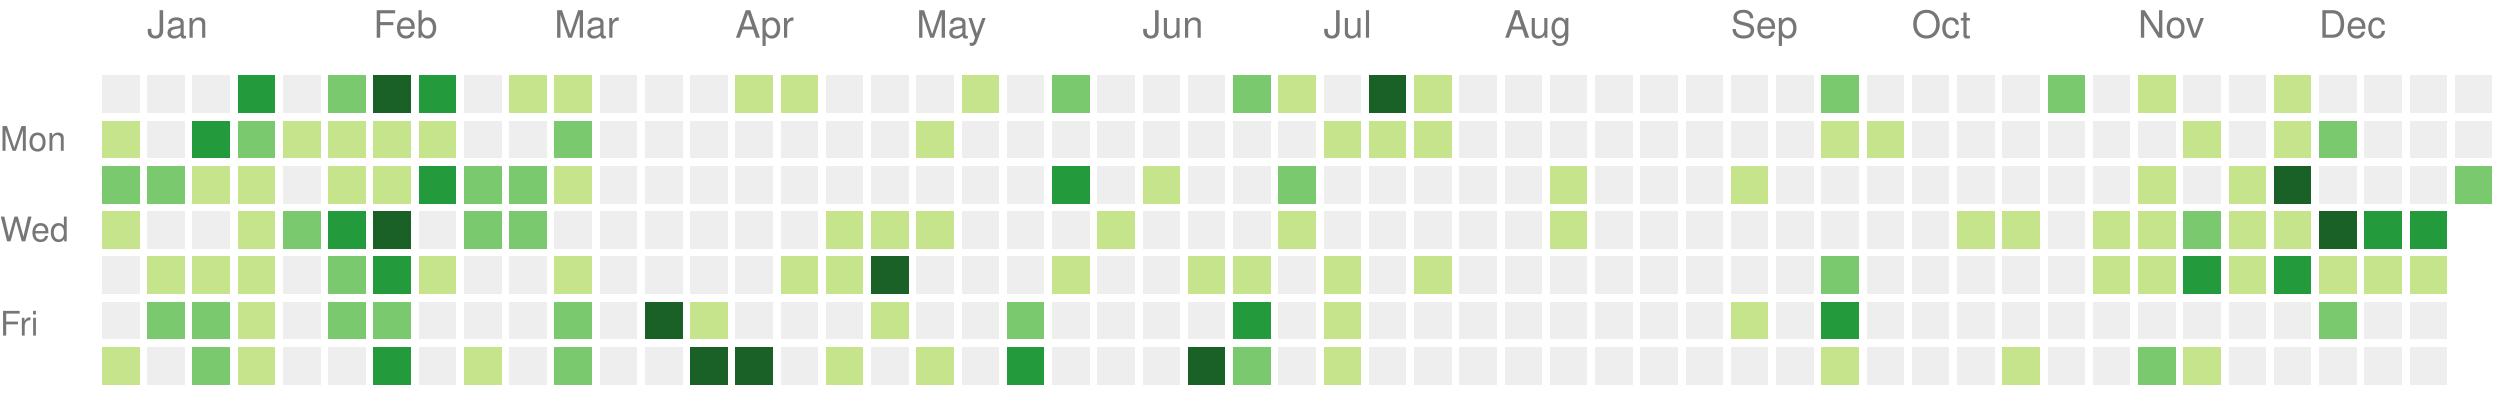
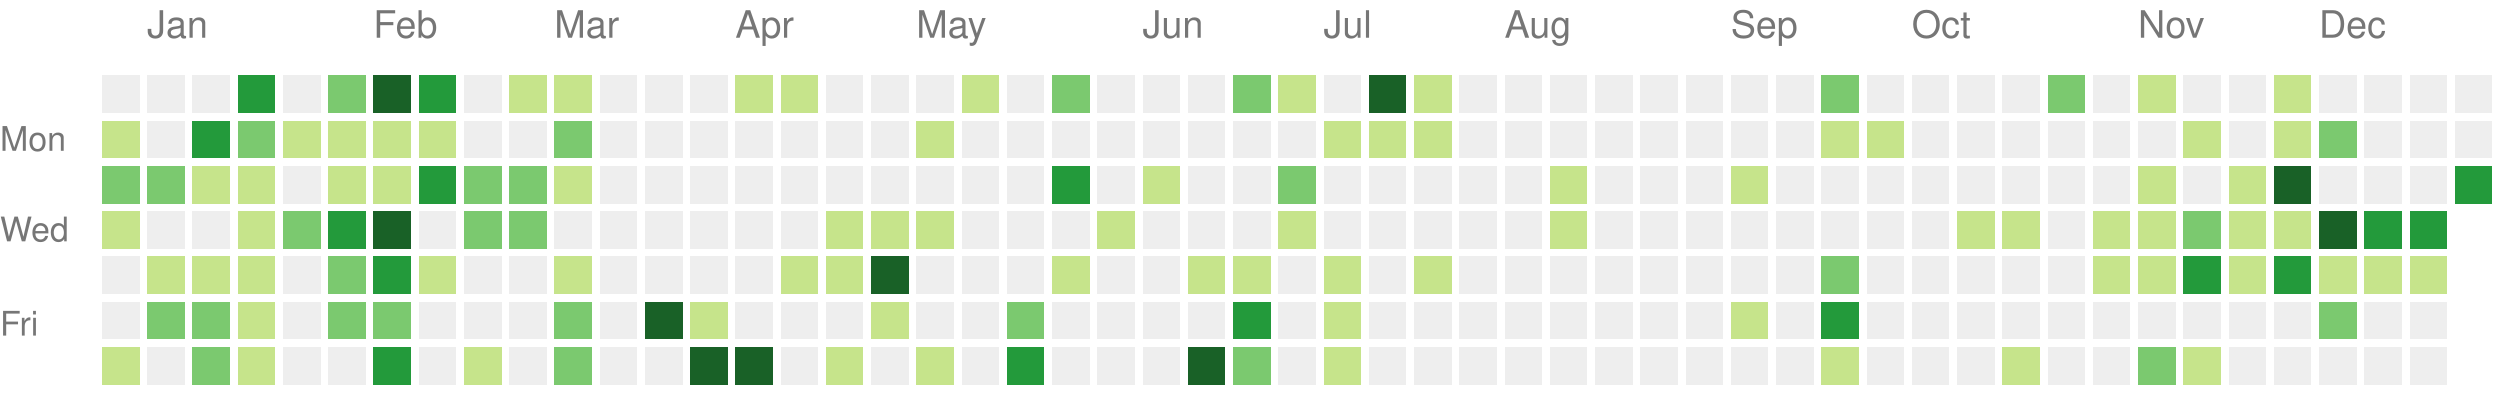
<svg xmlns="http://www.w3.org/2000/svg" version="1.1" width="663" height="104">
  <rect style="fill:#eeeeee;shape-rendering:crispedges;" data-score="0" data-date="2020-12-27" x="27" y="20" width="10" height="10" />
  <rect style="fill:#eeeeee;shape-rendering:crispedges;" data-score="0" data-date="2021-01-03" x="39" y="20" width="10" height="10" />
  <rect style="fill:#eeeeee;shape-rendering:crispedges;" data-score="0" data-date="2021-01-10" x="51" y="20" width="10" height="10" />
  <rect style="fill:#239a3b;shape-rendering:crispedges;" data-score="18" data-date="2021-01-17" x="63" y="20" width="10" height="10" />
  <rect style="fill:#eeeeee;shape-rendering:crispedges;" data-score="0" data-date="2021-01-24" x="75" y="20" width="10" height="10" />
  <rect style="fill:#7bc96f;shape-rendering:crispedges;" data-score="14" data-date="2021-01-31" x="87" y="20" width="10" height="10" />
  <rect style="fill:#196127;shape-rendering:crispedges;" data-score="34" data-date="2021-02-07" x="99" y="20" width="10" height="10" />
  <rect style="fill:#239a3b;shape-rendering:crispedges;" data-score="21" data-date="2021-02-14" x="111" y="20" width="10" height="10" />
  <rect style="fill:#eeeeee;shape-rendering:crispedges;" data-score="0" data-date="2021-02-21" x="123" y="20" width="10" height="10" />
  <rect style="fill:#c6e48b;shape-rendering:crispedges;" data-score="2" data-date="2021-02-28" x="135" y="20" width="10" height="10" />
  <rect style="fill:#c6e48b;shape-rendering:crispedges;" data-score="7" data-date="2021-03-07" x="147" y="20" width="10" height="10" />
  <rect style="fill:#eeeeee;shape-rendering:crispedges;" data-score="0" data-date="2021-03-14" x="159" y="20" width="10" height="10" />
  <rect style="fill:#eeeeee;shape-rendering:crispedges;" data-score="0" data-date="2021-03-21" x="171" y="20" width="10" height="10" />
  <rect style="fill:#eeeeee;shape-rendering:crispedges;" data-score="0" data-date="2021-03-28" x="183" y="20" width="10" height="10" />
  <rect style="fill:#c6e48b;shape-rendering:crispedges;" data-score="4" data-date="2021-04-04" x="195" y="20" width="10" height="10" />
  <rect style="fill:#c6e48b;shape-rendering:crispedges;" data-score="4" data-date="2021-04-11" x="207" y="20" width="10" height="10" />
  <rect style="fill:#eeeeee;shape-rendering:crispedges;" data-score="0" data-date="2021-04-18" x="219" y="20" width="10" height="10" />
  <rect style="fill:#eeeeee;shape-rendering:crispedges;" data-score="0" data-date="2021-04-25" x="231" y="20" width="10" height="10" />
  <rect style="fill:#eeeeee;shape-rendering:crispedges;" data-score="0" data-date="2021-05-02" x="243" y="20" width="10" height="10" />
  <rect style="fill:#c6e48b;shape-rendering:crispedges;" data-score="2" data-date="2021-05-09" x="255" y="20" width="10" height="10" />
  <rect style="fill:#eeeeee;shape-rendering:crispedges;" data-score="0" data-date="2021-05-16" x="267" y="20" width="10" height="10" />
  <rect style="fill:#7bc96f;shape-rendering:crispedges;" data-score="9" data-date="2021-05-23" x="279" y="20" width="10" height="10" />
  <rect style="fill:#eeeeee;shape-rendering:crispedges;" data-score="0" data-date="2021-05-30" x="291" y="20" width="10" height="10" />
  <rect style="fill:#eeeeee;shape-rendering:crispedges;" data-score="0" data-date="2021-06-06" x="303" y="20" width="10" height="10" />
  <rect style="fill:#eeeeee;shape-rendering:crispedges;" data-score="0" data-date="2021-06-13" x="315" y="20" width="10" height="10" />
  <rect style="fill:#7bc96f;shape-rendering:crispedges;" data-score="13" data-date="2021-06-20" x="327" y="20" width="10" height="10" />
  <rect style="fill:#c6e48b;shape-rendering:crispedges;" data-score="7" data-date="2021-06-27" x="339" y="20" width="10" height="10" />
  <rect style="fill:#eeeeee;shape-rendering:crispedges;" data-score="0" data-date="2021-07-04" x="351" y="20" width="10" height="10" />
  <rect style="fill:#196127;shape-rendering:crispedges;" data-score="30" data-date="2021-07-11" x="363" y="20" width="10" height="10" />
  <rect style="fill:#c6e48b;shape-rendering:crispedges;" data-score="6" data-date="2021-07-18" x="375" y="20" width="10" height="10" />
  <rect style="fill:#eeeeee;shape-rendering:crispedges;" data-score="0" data-date="2021-07-25" x="387" y="20" width="10" height="10" />
  <rect style="fill:#eeeeee;shape-rendering:crispedges;" data-score="0" data-date="2021-08-01" x="399" y="20" width="10" height="10" />
  <rect style="fill:#eeeeee;shape-rendering:crispedges;" data-score="0" data-date="2021-08-08" x="411" y="20" width="10" height="10" />
  <rect style="fill:#eeeeee;shape-rendering:crispedges;" data-score="0" data-date="2021-08-15" x="423" y="20" width="10" height="10" />
  <rect style="fill:#eeeeee;shape-rendering:crispedges;" data-score="0" data-date="2021-08-22" x="435" y="20" width="10" height="10" />
  <rect style="fill:#eeeeee;shape-rendering:crispedges;" data-score="0" data-date="2021-08-29" x="447" y="20" width="10" height="10" />
  <rect style="fill:#eeeeee;shape-rendering:crispedges;" data-score="0" data-date="2021-09-05" x="459" y="20" width="10" height="10" />
  <rect style="fill:#eeeeee;shape-rendering:crispedges;" data-score="0" data-date="2021-09-12" x="471" y="20" width="10" height="10" />
  <rect style="fill:#7bc96f;shape-rendering:crispedges;" data-score="10" data-date="2021-09-19" x="483" y="20" width="10" height="10" />
  <rect style="fill:#eeeeee;shape-rendering:crispedges;" data-score="0" data-date="2021-09-26" x="495" y="20" width="10" height="10" />
  <rect style="fill:#eeeeee;shape-rendering:crispedges;" data-score="0" data-date="2021-10-03" x="507" y="20" width="10" height="10" />
  <rect style="fill:#eeeeee;shape-rendering:crispedges;" data-score="0" data-date="2021-10-10" x="519" y="20" width="10" height="10" />
  <rect style="fill:#eeeeee;shape-rendering:crispedges;" data-score="0" data-date="2021-10-17" x="531" y="20" width="10" height="10" />
  <rect style="fill:#7bc96f;shape-rendering:crispedges;" data-score="17" data-date="2021-10-24" x="543" y="20" width="10" height="10" />
  <rect style="fill:#eeeeee;shape-rendering:crispedges;" data-score="0" data-date="2021-10-31" x="555" y="20" width="10" height="10" />
  <rect style="fill:#c6e48b;shape-rendering:crispedges;" data-score="3" data-date="2021-11-07" x="567" y="20" width="10" height="10" />
  <rect style="fill:#eeeeee;shape-rendering:crispedges;" data-score="0" data-date="2021-11-14" x="579" y="20" width="10" height="10" />
  <rect style="fill:#eeeeee;shape-rendering:crispedges;" data-score="0" data-date="2021-11-21" x="591" y="20" width="10" height="10" />
  <rect style="fill:#c6e48b;shape-rendering:crispedges;" data-score="1" data-date="2021-11-28" x="603" y="20" width="10" height="10" />
  <rect style="fill:#eeeeee;shape-rendering:crispedges;" data-score="0" data-date="2021-12-05" x="615" y="20" width="10" height="10" />
  <rect style="fill:#eeeeee;shape-rendering:crispedges;" data-score="0" data-date="2021-12-12" x="627" y="20" width="10" height="10" />
  <rect style="fill:#eeeeee;shape-rendering:crispedges;" data-score="0" data-date="2021-12-19" x="639" y="20" width="10" height="10" />
  <rect style="fill:#eeeeee;shape-rendering:crispedges;" data-score="0" data-date="2021-12-26" x="651" y="20" width="10" height="10" />
  <rect style="fill:#c6e48b;shape-rendering:crispedges;" data-score="1" data-date="2020-12-28" x="27" y="32" width="10" height="10" />
  <rect style="fill:#eeeeee;shape-rendering:crispedges;" data-score="0" data-date="2021-01-04" x="39" y="32" width="10" height="10" />
  <rect style="fill:#239a3b;shape-rendering:crispedges;" data-score="18" data-date="2021-01-11" x="51" y="32" width="10" height="10" />
  <rect style="fill:#7bc96f;shape-rendering:crispedges;" data-score="9" data-date="2021-01-18" x="63" y="32" width="10" height="10" />
  <rect style="fill:#c6e48b;shape-rendering:crispedges;" data-score="8" data-date="2021-01-25" x="75" y="32" width="10" height="10" />
  <rect style="fill:#c6e48b;shape-rendering:crispedges;" data-score="8" data-date="2021-02-01" x="87" y="32" width="10" height="10" />
  <rect style="fill:#c6e48b;shape-rendering:crispedges;" data-score="5" data-date="2021-02-08" x="99" y="32" width="10" height="10" />
  <rect style="fill:#c6e48b;shape-rendering:crispedges;" data-score="3" data-date="2021-02-15" x="111" y="32" width="10" height="10" />
  <rect style="fill:#eeeeee;shape-rendering:crispedges;" data-score="0" data-date="2021-02-22" x="123" y="32" width="10" height="10" />
  <rect style="fill:#eeeeee;shape-rendering:crispedges;" data-score="0" data-date="2021-03-01" x="135" y="32" width="10" height="10" />
  <rect style="fill:#7bc96f;shape-rendering:crispedges;" data-score="16" data-date="2021-03-08" x="147" y="32" width="10" height="10" />
  <rect style="fill:#eeeeee;shape-rendering:crispedges;" data-score="0" data-date="2021-03-15" x="159" y="32" width="10" height="10" />
  <rect style="fill:#eeeeee;shape-rendering:crispedges;" data-score="0" data-date="2021-03-22" x="171" y="32" width="10" height="10" />
  <rect style="fill:#eeeeee;shape-rendering:crispedges;" data-score="0" data-date="2021-03-29" x="183" y="32" width="10" height="10" />
  <rect style="fill:#eeeeee;shape-rendering:crispedges;" data-score="0" data-date="2021-04-05" x="195" y="32" width="10" height="10" />
  <rect style="fill:#eeeeee;shape-rendering:crispedges;" data-score="0" data-date="2021-04-12" x="207" y="32" width="10" height="10" />
  <rect style="fill:#eeeeee;shape-rendering:crispedges;" data-score="0" data-date="2021-04-19" x="219" y="32" width="10" height="10" />
  <rect style="fill:#eeeeee;shape-rendering:crispedges;" data-score="0" data-date="2021-04-26" x="231" y="32" width="10" height="10" />
  <rect style="fill:#c6e48b;shape-rendering:crispedges;" data-score="1" data-date="2021-05-03" x="243" y="32" width="10" height="10" />
  <rect style="fill:#eeeeee;shape-rendering:crispedges;" data-score="0" data-date="2021-05-10" x="255" y="32" width="10" height="10" />
  <rect style="fill:#eeeeee;shape-rendering:crispedges;" data-score="0" data-date="2021-05-17" x="267" y="32" width="10" height="10" />
  <rect style="fill:#eeeeee;shape-rendering:crispedges;" data-score="0" data-date="2021-05-24" x="279" y="32" width="10" height="10" />
  <rect style="fill:#eeeeee;shape-rendering:crispedges;" data-score="0" data-date="2021-05-31" x="291" y="32" width="10" height="10" />
  <rect style="fill:#eeeeee;shape-rendering:crispedges;" data-score="0" data-date="2021-06-07" x="303" y="32" width="10" height="10" />
  <rect style="fill:#eeeeee;shape-rendering:crispedges;" data-score="0" data-date="2021-06-14" x="315" y="32" width="10" height="10" />
  <rect style="fill:#eeeeee;shape-rendering:crispedges;" data-score="0" data-date="2021-06-21" x="327" y="32" width="10" height="10" />
  <rect style="fill:#eeeeee;shape-rendering:crispedges;" data-score="0" data-date="2021-06-28" x="339" y="32" width="10" height="10" />
  <rect style="fill:#c6e48b;shape-rendering:crispedges;" data-score="2" data-date="2021-07-05" x="351" y="32" width="10" height="10" />
  <rect style="fill:#c6e48b;shape-rendering:crispedges;" data-score="3" data-date="2021-07-12" x="363" y="32" width="10" height="10" />
  <rect style="fill:#c6e48b;shape-rendering:crispedges;" data-score="8" data-date="2021-07-19" x="375" y="32" width="10" height="10" />
  <rect style="fill:#eeeeee;shape-rendering:crispedges;" data-score="0" data-date="2021-07-26" x="387" y="32" width="10" height="10" />
  <rect style="fill:#eeeeee;shape-rendering:crispedges;" data-score="0" data-date="2021-08-02" x="399" y="32" width="10" height="10" />
  <rect style="fill:#eeeeee;shape-rendering:crispedges;" data-score="0" data-date="2021-08-09" x="411" y="32" width="10" height="10" />
  <rect style="fill:#eeeeee;shape-rendering:crispedges;" data-score="0" data-date="2021-08-16" x="423" y="32" width="10" height="10" />
  <rect style="fill:#eeeeee;shape-rendering:crispedges;" data-score="0" data-date="2021-08-23" x="435" y="32" width="10" height="10" />
  <rect style="fill:#eeeeee;shape-rendering:crispedges;" data-score="0" data-date="2021-08-30" x="447" y="32" width="10" height="10" />
  <rect style="fill:#eeeeee;shape-rendering:crispedges;" data-score="0" data-date="2021-09-06" x="459" y="32" width="10" height="10" />
  <rect style="fill:#eeeeee;shape-rendering:crispedges;" data-score="0" data-date="2021-09-13" x="471" y="32" width="10" height="10" />
  <rect style="fill:#c6e48b;shape-rendering:crispedges;" data-score="1" data-date="2021-09-20" x="483" y="32" width="10" height="10" />
  <rect style="fill:#c6e48b;shape-rendering:crispedges;" data-score="1" data-date="2021-09-27" x="495" y="32" width="10" height="10" />
  <rect style="fill:#eeeeee;shape-rendering:crispedges;" data-score="0" data-date="2021-10-04" x="507" y="32" width="10" height="10" />
  <rect style="fill:#eeeeee;shape-rendering:crispedges;" data-score="0" data-date="2021-10-11" x="519" y="32" width="10" height="10" />
  <rect style="fill:#eeeeee;shape-rendering:crispedges;" data-score="0" data-date="2021-10-18" x="531" y="32" width="10" height="10" />
  <rect style="fill:#eeeeee;shape-rendering:crispedges;" data-score="0" data-date="2021-10-25" x="543" y="32" width="10" height="10" />
  <rect style="fill:#eeeeee;shape-rendering:crispedges;" data-score="0" data-date="2021-11-01" x="555" y="32" width="10" height="10" />
  <rect style="fill:#eeeeee;shape-rendering:crispedges;" data-score="0" data-date="2021-11-08" x="567" y="32" width="10" height="10" />
  <rect style="fill:#c6e48b;shape-rendering:crispedges;" data-score="1" data-date="2021-11-15" x="579" y="32" width="10" height="10" />
  <rect style="fill:#eeeeee;shape-rendering:crispedges;" data-score="0" data-date="2021-11-22" x="591" y="32" width="10" height="10" />
  <rect style="fill:#c6e48b;shape-rendering:crispedges;" data-score="2" data-date="2021-11-29" x="603" y="32" width="10" height="10" />
  <rect style="fill:#7bc96f;shape-rendering:crispedges;" data-score="11" data-date="2021-12-06" x="615" y="32" width="10" height="10" />
  <rect style="fill:#eeeeee;shape-rendering:crispedges;" data-score="0" data-date="2021-12-13" x="627" y="32" width="10" height="10" />
  <rect style="fill:#eeeeee;shape-rendering:crispedges;" data-score="0" data-date="2021-12-20" x="639" y="32" width="10" height="10" />
  <rect style="fill:#eeeeee;shape-rendering:crispedges;" data-score="0" data-date="2021-12-27" x="651" y="32" width="10" height="10" />
  <rect style="fill:#7bc96f;shape-rendering:crispedges;" data-score="9" data-date="2020-12-29" x="27" y="44" width="10" height="10" />
  <rect style="fill:#7bc96f;shape-rendering:crispedges;" data-score="14" data-date="2021-01-05" x="39" y="44" width="10" height="10" />
  <rect style="fill:#c6e48b;shape-rendering:crispedges;" data-score="1" data-date="2021-01-12" x="51" y="44" width="10" height="10" />
  <rect style="fill:#c6e48b;shape-rendering:crispedges;" data-score="2" data-date="2021-01-19" x="63" y="44" width="10" height="10" />
  <rect style="fill:#eeeeee;shape-rendering:crispedges;" data-score="0" data-date="2021-01-26" x="75" y="44" width="10" height="10" />
  <rect style="fill:#c6e48b;shape-rendering:crispedges;" data-score="6" data-date="2021-02-02" x="87" y="44" width="10" height="10" />
  <rect style="fill:#c6e48b;shape-rendering:crispedges;" data-score="5" data-date="2021-02-09" x="99" y="44" width="10" height="10" />
  <rect style="fill:#239a3b;shape-rendering:crispedges;" data-score="24" data-date="2021-02-16" x="111" y="44" width="10" height="10" />
  <rect style="fill:#7bc96f;shape-rendering:crispedges;" data-score="13" data-date="2021-02-23" x="123" y="44" width="10" height="10" />
  <rect style="fill:#7bc96f;shape-rendering:crispedges;" data-score="10" data-date="2021-03-02" x="135" y="44" width="10" height="10" />
  <rect style="fill:#c6e48b;shape-rendering:crispedges;" data-score="5" data-date="2021-03-09" x="147" y="44" width="10" height="10" />
  <rect style="fill:#eeeeee;shape-rendering:crispedges;" data-score="0" data-date="2021-03-16" x="159" y="44" width="10" height="10" />
  <rect style="fill:#eeeeee;shape-rendering:crispedges;" data-score="0" data-date="2021-03-23" x="171" y="44" width="10" height="10" />
  <rect style="fill:#eeeeee;shape-rendering:crispedges;" data-score="0" data-date="2021-03-30" x="183" y="44" width="10" height="10" />
  <rect style="fill:#eeeeee;shape-rendering:crispedges;" data-score="0" data-date="2021-04-06" x="195" y="44" width="10" height="10" />
  <rect style="fill:#eeeeee;shape-rendering:crispedges;" data-score="0" data-date="2021-04-13" x="207" y="44" width="10" height="10" />
  <rect style="fill:#eeeeee;shape-rendering:crispedges;" data-score="0" data-date="2021-04-20" x="219" y="44" width="10" height="10" />
  <rect style="fill:#eeeeee;shape-rendering:crispedges;" data-score="0" data-date="2021-04-27" x="231" y="44" width="10" height="10" />
  <rect style="fill:#eeeeee;shape-rendering:crispedges;" data-score="0" data-date="2021-05-04" x="243" y="44" width="10" height="10" />
  <rect style="fill:#eeeeee;shape-rendering:crispedges;" data-score="0" data-date="2021-05-11" x="255" y="44" width="10" height="10" />
  <rect style="fill:#eeeeee;shape-rendering:crispedges;" data-score="0" data-date="2021-05-18" x="267" y="44" width="10" height="10" />
  <rect style="fill:#239a3b;shape-rendering:crispedges;" data-score="24" data-date="2021-05-25" x="279" y="44" width="10" height="10" />
  <rect style="fill:#eeeeee;shape-rendering:crispedges;" data-score="0" data-date="2021-06-01" x="291" y="44" width="10" height="10" />
  <rect style="fill:#c6e48b;shape-rendering:crispedges;" data-score="3" data-date="2021-06-08" x="303" y="44" width="10" height="10" />
  <rect style="fill:#eeeeee;shape-rendering:crispedges;" data-score="0" data-date="2021-06-15" x="315" y="44" width="10" height="10" />
  <rect style="fill:#eeeeee;shape-rendering:crispedges;" data-score="0" data-date="2021-06-22" x="327" y="44" width="10" height="10" />
  <rect style="fill:#7bc96f;shape-rendering:crispedges;" data-score="17" data-date="2021-06-29" x="339" y="44" width="10" height="10" />
  <rect style="fill:#eeeeee;shape-rendering:crispedges;" data-score="0" data-date="2021-07-06" x="351" y="44" width="10" height="10" />
  <rect style="fill:#eeeeee;shape-rendering:crispedges;" data-score="0" data-date="2021-07-13" x="363" y="44" width="10" height="10" />
  <rect style="fill:#eeeeee;shape-rendering:crispedges;" data-score="0" data-date="2021-07-20" x="375" y="44" width="10" height="10" />
  <rect style="fill:#eeeeee;shape-rendering:crispedges;" data-score="0" data-date="2021-07-27" x="387" y="44" width="10" height="10" />
  <rect style="fill:#eeeeee;shape-rendering:crispedges;" data-score="0" data-date="2021-08-03" x="399" y="44" width="10" height="10" />
  <rect style="fill:#c6e48b;shape-rendering:crispedges;" data-score="1" data-date="2021-08-10" x="411" y="44" width="10" height="10" />
  <rect style="fill:#eeeeee;shape-rendering:crispedges;" data-score="0" data-date="2021-08-17" x="423" y="44" width="10" height="10" />
  <rect style="fill:#eeeeee;shape-rendering:crispedges;" data-score="0" data-date="2021-08-24" x="435" y="44" width="10" height="10" />
  <rect style="fill:#eeeeee;shape-rendering:crispedges;" data-score="0" data-date="2021-08-31" x="447" y="44" width="10" height="10" />
  <rect style="fill:#c6e48b;shape-rendering:crispedges;" data-score="1" data-date="2021-09-07" x="459" y="44" width="10" height="10" />
  <rect style="fill:#eeeeee;shape-rendering:crispedges;" data-score="0" data-date="2021-09-14" x="471" y="44" width="10" height="10" />
  <rect style="fill:#eeeeee;shape-rendering:crispedges;" data-score="0" data-date="2021-09-21" x="483" y="44" width="10" height="10" />
  <rect style="fill:#eeeeee;shape-rendering:crispedges;" data-score="0" data-date="2021-09-28" x="495" y="44" width="10" height="10" />
  <rect style="fill:#eeeeee;shape-rendering:crispedges;" data-score="0" data-date="2021-10-05" x="507" y="44" width="10" height="10" />
  <rect style="fill:#eeeeee;shape-rendering:crispedges;" data-score="0" data-date="2021-10-12" x="519" y="44" width="10" height="10" />
  <rect style="fill:#eeeeee;shape-rendering:crispedges;" data-score="0" data-date="2021-10-19" x="531" y="44" width="10" height="10" />
  <rect style="fill:#eeeeee;shape-rendering:crispedges;" data-score="0" data-date="2021-10-26" x="543" y="44" width="10" height="10" />
  <rect style="fill:#eeeeee;shape-rendering:crispedges;" data-score="0" data-date="2021-11-02" x="555" y="44" width="10" height="10" />
  <rect style="fill:#c6e48b;shape-rendering:crispedges;" data-score="4" data-date="2021-11-09" x="567" y="44" width="10" height="10" />
  <rect style="fill:#eeeeee;shape-rendering:crispedges;" data-score="0" data-date="2021-11-16" x="579" y="44" width="10" height="10" />
  <rect style="fill:#c6e48b;shape-rendering:crispedges;" data-score="4" data-date="2021-11-23" x="591" y="44" width="10" height="10" />
  <rect style="fill:#196127;shape-rendering:crispedges;" data-score="34" data-date="2021-11-30" x="603" y="44" width="10" height="10" />
  <rect style="fill:#eeeeee;shape-rendering:crispedges;" data-score="0" data-date="2021-12-07" x="615" y="44" width="10" height="10" />
  <rect style="fill:#eeeeee;shape-rendering:crispedges;" data-score="0" data-date="2021-12-14" x="627" y="44" width="10" height="10" />
  <rect style="fill:#eeeeee;shape-rendering:crispedges;" data-score="0" data-date="2021-12-21" x="639" y="44" width="10" height="10" />
-   <rect style="fill:#7bc96f;shape-rendering:crispedges;" data-score="13" data-date="2021-12-28" x="651" y="44" width="10" height="10" />
+   <rect style="fill:#239a3b;shape-rendering:crispedges;" data-score="19" data-date="2021-12-28" x="651" y="44" width="10" height="10" />
  <rect style="fill:#c6e48b;shape-rendering:crispedges;" data-score="3" data-date="2020-12-30" x="27" y="56" width="10" height="10" />
  <rect style="fill:#eeeeee;shape-rendering:crispedges;" data-score="0" data-date="2021-01-06" x="39" y="56" width="10" height="10" />
  <rect style="fill:#eeeeee;shape-rendering:crispedges;" data-score="0" data-date="2021-01-13" x="51" y="56" width="10" height="10" />
  <rect style="fill:#c6e48b;shape-rendering:crispedges;" data-score="8" data-date="2021-01-20" x="63" y="56" width="10" height="10" />
  <rect style="fill:#7bc96f;shape-rendering:crispedges;" data-score="9" data-date="2021-01-27" x="75" y="56" width="10" height="10" />
  <rect style="fill:#239a3b;shape-rendering:crispedges;" data-score="21" data-date="2021-02-03" x="87" y="56" width="10" height="10" />
  <rect style="fill:#196127;shape-rendering:crispedges;" data-score="32" data-date="2021-02-10" x="99" y="56" width="10" height="10" />
  <rect style="fill:#eeeeee;shape-rendering:crispedges;" data-score="0" data-date="2021-02-17" x="111" y="56" width="10" height="10" />
  <rect style="fill:#7bc96f;shape-rendering:crispedges;" data-score="11" data-date="2021-02-24" x="123" y="56" width="10" height="10" />
  <rect style="fill:#7bc96f;shape-rendering:crispedges;" data-score="11" data-date="2021-03-03" x="135" y="56" width="10" height="10" />
  <rect style="fill:#eeeeee;shape-rendering:crispedges;" data-score="0" data-date="2021-03-10" x="147" y="56" width="10" height="10" />
  <rect style="fill:#eeeeee;shape-rendering:crispedges;" data-score="0" data-date="2021-03-17" x="159" y="56" width="10" height="10" />
  <rect style="fill:#eeeeee;shape-rendering:crispedges;" data-score="0" data-date="2021-03-24" x="171" y="56" width="10" height="10" />
  <rect style="fill:#eeeeee;shape-rendering:crispedges;" data-score="0" data-date="2021-03-31" x="183" y="56" width="10" height="10" />
  <rect style="fill:#eeeeee;shape-rendering:crispedges;" data-score="0" data-date="2021-04-07" x="195" y="56" width="10" height="10" />
  <rect style="fill:#eeeeee;shape-rendering:crispedges;" data-score="0" data-date="2021-04-14" x="207" y="56" width="10" height="10" />
  <rect style="fill:#c6e48b;shape-rendering:crispedges;" data-score="1" data-date="2021-04-21" x="219" y="56" width="10" height="10" />
  <rect style="fill:#c6e48b;shape-rendering:crispedges;" data-score="1" data-date="2021-04-28" x="231" y="56" width="10" height="10" />
  <rect style="fill:#c6e48b;shape-rendering:crispedges;" data-score="1" data-date="2021-05-05" x="243" y="56" width="10" height="10" />
  <rect style="fill:#eeeeee;shape-rendering:crispedges;" data-score="0" data-date="2021-05-12" x="255" y="56" width="10" height="10" />
  <rect style="fill:#eeeeee;shape-rendering:crispedges;" data-score="0" data-date="2021-05-19" x="267" y="56" width="10" height="10" />
  <rect style="fill:#eeeeee;shape-rendering:crispedges;" data-score="0" data-date="2021-05-26" x="279" y="56" width="10" height="10" />
  <rect style="fill:#c6e48b;shape-rendering:crispedges;" data-score="1" data-date="2021-06-02" x="291" y="56" width="10" height="10" />
  <rect style="fill:#eeeeee;shape-rendering:crispedges;" data-score="0" data-date="2021-06-09" x="303" y="56" width="10" height="10" />
  <rect style="fill:#eeeeee;shape-rendering:crispedges;" data-score="0" data-date="2021-06-16" x="315" y="56" width="10" height="10" />
  <rect style="fill:#eeeeee;shape-rendering:crispedges;" data-score="0" data-date="2021-06-23" x="327" y="56" width="10" height="10" />
  <rect style="fill:#c6e48b;shape-rendering:crispedges;" data-score="1" data-date="2021-06-30" x="339" y="56" width="10" height="10" />
  <rect style="fill:#eeeeee;shape-rendering:crispedges;" data-score="0" data-date="2021-07-07" x="351" y="56" width="10" height="10" />
  <rect style="fill:#eeeeee;shape-rendering:crispedges;" data-score="0" data-date="2021-07-14" x="363" y="56" width="10" height="10" />
  <rect style="fill:#eeeeee;shape-rendering:crispedges;" data-score="0" data-date="2021-07-21" x="375" y="56" width="10" height="10" />
  <rect style="fill:#eeeeee;shape-rendering:crispedges;" data-score="0" data-date="2021-07-28" x="387" y="56" width="10" height="10" />
  <rect style="fill:#eeeeee;shape-rendering:crispedges;" data-score="0" data-date="2021-08-04" x="399" y="56" width="10" height="10" />
  <rect style="fill:#c6e48b;shape-rendering:crispedges;" data-score="1" data-date="2021-08-11" x="411" y="56" width="10" height="10" />
  <rect style="fill:#eeeeee;shape-rendering:crispedges;" data-score="0" data-date="2021-08-18" x="423" y="56" width="10" height="10" />
  <rect style="fill:#eeeeee;shape-rendering:crispedges;" data-score="0" data-date="2021-08-25" x="435" y="56" width="10" height="10" />
  <rect style="fill:#eeeeee;shape-rendering:crispedges;" data-score="0" data-date="2021-09-01" x="447" y="56" width="10" height="10" />
  <rect style="fill:#eeeeee;shape-rendering:crispedges;" data-score="0" data-date="2021-09-08" x="459" y="56" width="10" height="10" />
  <rect style="fill:#eeeeee;shape-rendering:crispedges;" data-score="0" data-date="2021-09-15" x="471" y="56" width="10" height="10" />
  <rect style="fill:#eeeeee;shape-rendering:crispedges;" data-score="0" data-date="2021-09-22" x="483" y="56" width="10" height="10" />
  <rect style="fill:#eeeeee;shape-rendering:crispedges;" data-score="0" data-date="2021-09-29" x="495" y="56" width="10" height="10" />
  <rect style="fill:#eeeeee;shape-rendering:crispedges;" data-score="0" data-date="2021-10-06" x="507" y="56" width="10" height="10" />
  <rect style="fill:#c6e48b;shape-rendering:crispedges;" data-score="3" data-date="2021-10-13" x="519" y="56" width="10" height="10" />
  <rect style="fill:#c6e48b;shape-rendering:crispedges;" data-score="5" data-date="2021-10-20" x="531" y="56" width="10" height="10" />
  <rect style="fill:#eeeeee;shape-rendering:crispedges;" data-score="0" data-date="2021-10-27" x="543" y="56" width="10" height="10" />
  <rect style="fill:#c6e48b;shape-rendering:crispedges;" data-score="2" data-date="2021-11-03" x="555" y="56" width="10" height="10" />
  <rect style="fill:#c6e48b;shape-rendering:crispedges;" data-score="7" data-date="2021-11-10" x="567" y="56" width="10" height="10" />
  <rect style="fill:#7bc96f;shape-rendering:crispedges;" data-score="17" data-date="2021-11-17" x="579" y="56" width="10" height="10" />
  <rect style="fill:#c6e48b;shape-rendering:crispedges;" data-score="6" data-date="2021-11-24" x="591" y="56" width="10" height="10" />
  <rect style="fill:#c6e48b;shape-rendering:crispedges;" data-score="4" data-date="2021-12-01" x="603" y="56" width="10" height="10" />
  <rect style="fill:#196127;shape-rendering:crispedges;" data-score="45" data-date="2021-12-08" x="615" y="56" width="10" height="10" />
  <rect style="fill:#239a3b;shape-rendering:crispedges;" data-score="24" data-date="2021-12-15" x="627" y="56" width="10" height="10" />
  <rect style="fill:#239a3b;shape-rendering:crispedges;" data-score="21" data-date="2021-12-22" x="639" y="56" width="10" height="10" />
  <rect style="fill:#eeeeee;shape-rendering:crispedges;" data-score="0" data-date="2020-12-31" x="27" y="68" width="10" height="10" />
  <rect style="fill:#c6e48b;shape-rendering:crispedges;" data-score="5" data-date="2021-01-07" x="39" y="68" width="10" height="10" />
  <rect style="fill:#c6e48b;shape-rendering:crispedges;" data-score="6" data-date="2021-01-14" x="51" y="68" width="10" height="10" />
  <rect style="fill:#c6e48b;shape-rendering:crispedges;" data-score="1" data-date="2021-01-21" x="63" y="68" width="10" height="10" />
  <rect style="fill:#eeeeee;shape-rendering:crispedges;" data-score="0" data-date="2021-01-28" x="75" y="68" width="10" height="10" />
  <rect style="fill:#7bc96f;shape-rendering:crispedges;" data-score="9" data-date="2021-02-04" x="87" y="68" width="10" height="10" />
  <rect style="fill:#239a3b;shape-rendering:crispedges;" data-score="21" data-date="2021-02-11" x="99" y="68" width="10" height="10" />
  <rect style="fill:#c6e48b;shape-rendering:crispedges;" data-score="1" data-date="2021-02-18" x="111" y="68" width="10" height="10" />
  <rect style="fill:#eeeeee;shape-rendering:crispedges;" data-score="0" data-date="2021-02-25" x="123" y="68" width="10" height="10" />
  <rect style="fill:#eeeeee;shape-rendering:crispedges;" data-score="0" data-date="2021-03-04" x="135" y="68" width="10" height="10" />
  <rect style="fill:#c6e48b;shape-rendering:crispedges;" data-score="1" data-date="2021-03-11" x="147" y="68" width="10" height="10" />
  <rect style="fill:#eeeeee;shape-rendering:crispedges;" data-score="0" data-date="2021-03-18" x="159" y="68" width="10" height="10" />
  <rect style="fill:#eeeeee;shape-rendering:crispedges;" data-score="0" data-date="2021-03-25" x="171" y="68" width="10" height="10" />
  <rect style="fill:#eeeeee;shape-rendering:crispedges;" data-score="0" data-date="2021-04-01" x="183" y="68" width="10" height="10" />
  <rect style="fill:#eeeeee;shape-rendering:crispedges;" data-score="0" data-date="2021-04-08" x="195" y="68" width="10" height="10" />
  <rect style="fill:#c6e48b;shape-rendering:crispedges;" data-score="4" data-date="2021-04-15" x="207" y="68" width="10" height="10" />
  <rect style="fill:#c6e48b;shape-rendering:crispedges;" data-score="7" data-date="2021-04-22" x="219" y="68" width="10" height="10" />
  <rect style="fill:#196127;shape-rendering:crispedges;" data-score="31" data-date="2021-04-29" x="231" y="68" width="10" height="10" />
  <rect style="fill:#eeeeee;shape-rendering:crispedges;" data-score="0" data-date="2021-05-06" x="243" y="68" width="10" height="10" />
  <rect style="fill:#eeeeee;shape-rendering:crispedges;" data-score="0" data-date="2021-05-13" x="255" y="68" width="10" height="10" />
  <rect style="fill:#eeeeee;shape-rendering:crispedges;" data-score="0" data-date="2021-05-20" x="267" y="68" width="10" height="10" />
  <rect style="fill:#c6e48b;shape-rendering:crispedges;" data-score="3" data-date="2021-05-27" x="279" y="68" width="10" height="10" />
  <rect style="fill:#eeeeee;shape-rendering:crispedges;" data-score="0" data-date="2021-06-03" x="291" y="68" width="10" height="10" />
  <rect style="fill:#eeeeee;shape-rendering:crispedges;" data-score="0" data-date="2021-06-10" x="303" y="68" width="10" height="10" />
  <rect style="fill:#c6e48b;shape-rendering:crispedges;" data-score="3" data-date="2021-06-17" x="315" y="68" width="10" height="10" />
  <rect style="fill:#c6e48b;shape-rendering:crispedges;" data-score="6" data-date="2021-06-24" x="327" y="68" width="10" height="10" />
  <rect style="fill:#eeeeee;shape-rendering:crispedges;" data-score="0" data-date="2021-07-01" x="339" y="68" width="10" height="10" />
  <rect style="fill:#c6e48b;shape-rendering:crispedges;" data-score="2" data-date="2021-07-08" x="351" y="68" width="10" height="10" />
  <rect style="fill:#eeeeee;shape-rendering:crispedges;" data-score="0" data-date="2021-07-15" x="363" y="68" width="10" height="10" />
  <rect style="fill:#c6e48b;shape-rendering:crispedges;" data-score="2" data-date="2021-07-22" x="375" y="68" width="10" height="10" />
  <rect style="fill:#eeeeee;shape-rendering:crispedges;" data-score="0" data-date="2021-07-29" x="387" y="68" width="10" height="10" />
  <rect style="fill:#eeeeee;shape-rendering:crispedges;" data-score="0" data-date="2021-08-05" x="399" y="68" width="10" height="10" />
  <rect style="fill:#eeeeee;shape-rendering:crispedges;" data-score="0" data-date="2021-08-12" x="411" y="68" width="10" height="10" />
  <rect style="fill:#eeeeee;shape-rendering:crispedges;" data-score="0" data-date="2021-08-19" x="423" y="68" width="10" height="10" />
  <rect style="fill:#eeeeee;shape-rendering:crispedges;" data-score="0" data-date="2021-08-26" x="435" y="68" width="10" height="10" />
  <rect style="fill:#eeeeee;shape-rendering:crispedges;" data-score="0" data-date="2021-09-02" x="447" y="68" width="10" height="10" />
  <rect style="fill:#eeeeee;shape-rendering:crispedges;" data-score="0" data-date="2021-09-09" x="459" y="68" width="10" height="10" />
  <rect style="fill:#eeeeee;shape-rendering:crispedges;" data-score="0" data-date="2021-09-16" x="471" y="68" width="10" height="10" />
  <rect style="fill:#7bc96f;shape-rendering:crispedges;" data-score="13" data-date="2021-09-23" x="483" y="68" width="10" height="10" />
  <rect style="fill:#eeeeee;shape-rendering:crispedges;" data-score="0" data-date="2021-09-30" x="495" y="68" width="10" height="10" />
  <rect style="fill:#eeeeee;shape-rendering:crispedges;" data-score="0" data-date="2021-10-07" x="507" y="68" width="10" height="10" />
  <rect style="fill:#eeeeee;shape-rendering:crispedges;" data-score="0" data-date="2021-10-14" x="519" y="68" width="10" height="10" />
  <rect style="fill:#eeeeee;shape-rendering:crispedges;" data-score="0" data-date="2021-10-21" x="531" y="68" width="10" height="10" />
  <rect style="fill:#eeeeee;shape-rendering:crispedges;" data-score="0" data-date="2021-10-28" x="543" y="68" width="10" height="10" />
  <rect style="fill:#c6e48b;shape-rendering:crispedges;" data-score="6" data-date="2021-11-04" x="555" y="68" width="10" height="10" />
  <rect style="fill:#c6e48b;shape-rendering:crispedges;" data-score="1" data-date="2021-11-11" x="567" y="68" width="10" height="10" />
  <rect style="fill:#239a3b;shape-rendering:crispedges;" data-score="24" data-date="2021-11-18" x="579" y="68" width="10" height="10" />
  <rect style="fill:#c6e48b;shape-rendering:crispedges;" data-score="1" data-date="2021-11-25" x="591" y="68" width="10" height="10" />
  <rect style="fill:#239a3b;shape-rendering:crispedges;" data-score="26" data-date="2021-12-02" x="603" y="68" width="10" height="10" />
  <rect style="fill:#c6e48b;shape-rendering:crispedges;" data-score="6" data-date="2021-12-09" x="615" y="68" width="10" height="10" />
  <rect style="fill:#c6e48b;shape-rendering:crispedges;" data-score="1" data-date="2021-12-16" x="627" y="68" width="10" height="10" />
  <rect style="fill:#c6e48b;shape-rendering:crispedges;" data-score="5" data-date="2021-12-23" x="639" y="68" width="10" height="10" />
  <rect style="fill:#eeeeee;shape-rendering:crispedges;" data-score="0" data-date="2021-01-01" x="27" y="80" width="10" height="10" />
  <rect style="fill:#7bc96f;shape-rendering:crispedges;" data-score="9" data-date="2021-01-08" x="39" y="80" width="10" height="10" />
  <rect style="fill:#7bc96f;shape-rendering:crispedges;" data-score="10" data-date="2021-01-15" x="51" y="80" width="10" height="10" />
  <rect style="fill:#c6e48b;shape-rendering:crispedges;" data-score="5" data-date="2021-01-22" x="63" y="80" width="10" height="10" />
  <rect style="fill:#eeeeee;shape-rendering:crispedges;" data-score="0" data-date="2021-01-29" x="75" y="80" width="10" height="10" />
  <rect style="fill:#7bc96f;shape-rendering:crispedges;" data-score="15" data-date="2021-02-05" x="87" y="80" width="10" height="10" />
  <rect style="fill:#7bc96f;shape-rendering:crispedges;" data-score="17" data-date="2021-02-12" x="99" y="80" width="10" height="10" />
  <rect style="fill:#eeeeee;shape-rendering:crispedges;" data-score="0" data-date="2021-02-19" x="111" y="80" width="10" height="10" />
  <rect style="fill:#eeeeee;shape-rendering:crispedges;" data-score="0" data-date="2021-02-26" x="123" y="80" width="10" height="10" />
  <rect style="fill:#eeeeee;shape-rendering:crispedges;" data-score="0" data-date="2021-03-05" x="135" y="80" width="10" height="10" />
  <rect style="fill:#7bc96f;shape-rendering:crispedges;" data-score="12" data-date="2021-03-12" x="147" y="80" width="10" height="10" />
  <rect style="fill:#eeeeee;shape-rendering:crispedges;" data-score="0" data-date="2021-03-19" x="159" y="80" width="10" height="10" />
  <rect style="fill:#196127;shape-rendering:crispedges;" data-score="35" data-date="2021-03-26" x="171" y="80" width="10" height="10" />
  <rect style="fill:#c6e48b;shape-rendering:crispedges;" data-score="1" data-date="2021-04-02" x="183" y="80" width="10" height="10" />
  <rect style="fill:#eeeeee;shape-rendering:crispedges;" data-score="0" data-date="2021-04-09" x="195" y="80" width="10" height="10" />
  <rect style="fill:#eeeeee;shape-rendering:crispedges;" data-score="0" data-date="2021-04-16" x="207" y="80" width="10" height="10" />
  <rect style="fill:#eeeeee;shape-rendering:crispedges;" data-score="0" data-date="2021-04-23" x="219" y="80" width="10" height="10" />
  <rect style="fill:#c6e48b;shape-rendering:crispedges;" data-score="1" data-date="2021-04-30" x="231" y="80" width="10" height="10" />
  <rect style="fill:#eeeeee;shape-rendering:crispedges;" data-score="0" data-date="2021-05-07" x="243" y="80" width="10" height="10" />
  <rect style="fill:#eeeeee;shape-rendering:crispedges;" data-score="0" data-date="2021-05-14" x="255" y="80" width="10" height="10" />
  <rect style="fill:#7bc96f;shape-rendering:crispedges;" data-score="12" data-date="2021-05-21" x="267" y="80" width="10" height="10" />
  <rect style="fill:#eeeeee;shape-rendering:crispedges;" data-score="0" data-date="2021-05-28" x="279" y="80" width="10" height="10" />
  <rect style="fill:#eeeeee;shape-rendering:crispedges;" data-score="0" data-date="2021-06-04" x="291" y="80" width="10" height="10" />
  <rect style="fill:#eeeeee;shape-rendering:crispedges;" data-score="0" data-date="2021-06-11" x="303" y="80" width="10" height="10" />
  <rect style="fill:#eeeeee;shape-rendering:crispedges;" data-score="0" data-date="2021-06-18" x="315" y="80" width="10" height="10" />
  <rect style="fill:#239a3b;shape-rendering:crispedges;" data-score="25" data-date="2021-06-25" x="327" y="80" width="10" height="10" />
  <rect style="fill:#eeeeee;shape-rendering:crispedges;" data-score="0" data-date="2021-07-02" x="339" y="80" width="10" height="10" />
  <rect style="fill:#c6e48b;shape-rendering:crispedges;" data-score="5" data-date="2021-07-09" x="351" y="80" width="10" height="10" />
  <rect style="fill:#eeeeee;shape-rendering:crispedges;" data-score="0" data-date="2021-07-16" x="363" y="80" width="10" height="10" />
  <rect style="fill:#eeeeee;shape-rendering:crispedges;" data-score="0" data-date="2021-07-23" x="375" y="80" width="10" height="10" />
  <rect style="fill:#eeeeee;shape-rendering:crispedges;" data-score="0" data-date="2021-07-30" x="387" y="80" width="10" height="10" />
  <rect style="fill:#eeeeee;shape-rendering:crispedges;" data-score="0" data-date="2021-08-06" x="399" y="80" width="10" height="10" />
  <rect style="fill:#eeeeee;shape-rendering:crispedges;" data-score="0" data-date="2021-08-13" x="411" y="80" width="10" height="10" />
  <rect style="fill:#eeeeee;shape-rendering:crispedges;" data-score="0" data-date="2021-08-20" x="423" y="80" width="10" height="10" />
  <rect style="fill:#eeeeee;shape-rendering:crispedges;" data-score="0" data-date="2021-08-27" x="435" y="80" width="10" height="10" />
  <rect style="fill:#eeeeee;shape-rendering:crispedges;" data-score="0" data-date="2021-09-03" x="447" y="80" width="10" height="10" />
  <rect style="fill:#c6e48b;shape-rendering:crispedges;" data-score="5" data-date="2021-09-10" x="459" y="80" width="10" height="10" />
  <rect style="fill:#eeeeee;shape-rendering:crispedges;" data-score="0" data-date="2021-09-17" x="471" y="80" width="10" height="10" />
  <rect style="fill:#239a3b;shape-rendering:crispedges;" data-score="19" data-date="2021-09-24" x="483" y="80" width="10" height="10" />
  <rect style="fill:#eeeeee;shape-rendering:crispedges;" data-score="0" data-date="2021-10-01" x="495" y="80" width="10" height="10" />
  <rect style="fill:#eeeeee;shape-rendering:crispedges;" data-score="0" data-date="2021-10-08" x="507" y="80" width="10" height="10" />
  <rect style="fill:#eeeeee;shape-rendering:crispedges;" data-score="0" data-date="2021-10-15" x="519" y="80" width="10" height="10" />
  <rect style="fill:#eeeeee;shape-rendering:crispedges;" data-score="0" data-date="2021-10-22" x="531" y="80" width="10" height="10" />
  <rect style="fill:#eeeeee;shape-rendering:crispedges;" data-score="0" data-date="2021-10-29" x="543" y="80" width="10" height="10" />
  <rect style="fill:#eeeeee;shape-rendering:crispedges;" data-score="0" data-date="2021-11-05" x="555" y="80" width="10" height="10" />
  <rect style="fill:#eeeeee;shape-rendering:crispedges;" data-score="0" data-date="2021-11-12" x="567" y="80" width="10" height="10" />
  <rect style="fill:#eeeeee;shape-rendering:crispedges;" data-score="0" data-date="2021-11-19" x="579" y="80" width="10" height="10" />
  <rect style="fill:#eeeeee;shape-rendering:crispedges;" data-score="0" data-date="2021-11-26" x="591" y="80" width="10" height="10" />
  <rect style="fill:#eeeeee;shape-rendering:crispedges;" data-score="0" data-date="2021-12-03" x="603" y="80" width="10" height="10" />
  <rect style="fill:#7bc96f;shape-rendering:crispedges;" data-score="16" data-date="2021-12-10" x="615" y="80" width="10" height="10" />
  <rect style="fill:#eeeeee;shape-rendering:crispedges;" data-score="0" data-date="2021-12-17" x="627" y="80" width="10" height="10" />
  <rect style="fill:#eeeeee;shape-rendering:crispedges;" data-score="0" data-date="2021-12-24" x="639" y="80" width="10" height="10" />
  <rect style="fill:#c6e48b;shape-rendering:crispedges;" data-score="7" data-date="2021-01-02" x="27" y="92" width="10" height="10" />
  <rect style="fill:#eeeeee;shape-rendering:crispedges;" data-score="0" data-date="2021-01-09" x="39" y="92" width="10" height="10" />
  <rect style="fill:#7bc96f;shape-rendering:crispedges;" data-score="11" data-date="2021-01-16" x="51" y="92" width="10" height="10" />
  <rect style="fill:#c6e48b;shape-rendering:crispedges;" data-score="1" data-date="2021-01-23" x="63" y="92" width="10" height="10" />
  <rect style="fill:#eeeeee;shape-rendering:crispedges;" data-score="0" data-date="2021-01-30" x="75" y="92" width="10" height="10" />
  <rect style="fill:#eeeeee;shape-rendering:crispedges;" data-score="0" data-date="2021-02-06" x="87" y="92" width="10" height="10" />
  <rect style="fill:#239a3b;shape-rendering:crispedges;" data-score="24" data-date="2021-02-13" x="99" y="92" width="10" height="10" />
  <rect style="fill:#eeeeee;shape-rendering:crispedges;" data-score="0" data-date="2021-02-20" x="111" y="92" width="10" height="10" />
  <rect style="fill:#c6e48b;shape-rendering:crispedges;" data-score="2" data-date="2021-02-27" x="123" y="92" width="10" height="10" />
  <rect style="fill:#eeeeee;shape-rendering:crispedges;" data-score="0" data-date="2021-03-06" x="135" y="92" width="10" height="10" />
  <rect style="fill:#7bc96f;shape-rendering:crispedges;" data-score="12" data-date="2021-03-13" x="147" y="92" width="10" height="10" />
  <rect style="fill:#eeeeee;shape-rendering:crispedges;" data-score="0" data-date="2021-03-20" x="159" y="92" width="10" height="10" />
  <rect style="fill:#eeeeee;shape-rendering:crispedges;" data-score="0" data-date="2021-03-27" x="171" y="92" width="10" height="10" />
  <rect style="fill:#196127;shape-rendering:crispedges;" data-score="29" data-date="2021-04-03" x="183" y="92" width="10" height="10" />
  <rect style="fill:#196127;shape-rendering:crispedges;" data-score="28" data-date="2021-04-10" x="195" y="92" width="10" height="10" />
  <rect style="fill:#eeeeee;shape-rendering:crispedges;" data-score="0" data-date="2021-04-17" x="207" y="92" width="10" height="10" />
  <rect style="fill:#c6e48b;shape-rendering:crispedges;" data-score="1" data-date="2021-04-24" x="219" y="92" width="10" height="10" />
  <rect style="fill:#eeeeee;shape-rendering:crispedges;" data-score="0" data-date="2021-05-01" x="231" y="92" width="10" height="10" />
  <rect style="fill:#c6e48b;shape-rendering:crispedges;" data-score="2" data-date="2021-05-08" x="243" y="92" width="10" height="10" />
  <rect style="fill:#eeeeee;shape-rendering:crispedges;" data-score="0" data-date="2021-05-15" x="255" y="92" width="10" height="10" />
  <rect style="fill:#239a3b;shape-rendering:crispedges;" data-score="19" data-date="2021-05-22" x="267" y="92" width="10" height="10" />
  <rect style="fill:#eeeeee;shape-rendering:crispedges;" data-score="0" data-date="2021-05-29" x="279" y="92" width="10" height="10" />
  <rect style="fill:#eeeeee;shape-rendering:crispedges;" data-score="0" data-date="2021-06-05" x="291" y="92" width="10" height="10" />
  <rect style="fill:#eeeeee;shape-rendering:crispedges;" data-score="0" data-date="2021-06-12" x="303" y="92" width="10" height="10" />
  <rect style="fill:#196127;shape-rendering:crispedges;" data-score="118" data-date="2021-06-19" x="315" y="92" width="10" height="10" />
  <rect style="fill:#7bc96f;shape-rendering:crispedges;" data-score="14" data-date="2021-06-26" x="327" y="92" width="10" height="10" />
  <rect style="fill:#eeeeee;shape-rendering:crispedges;" data-score="0" data-date="2021-07-03" x="339" y="92" width="10" height="10" />
  <rect style="fill:#c6e48b;shape-rendering:crispedges;" data-score="2" data-date="2021-07-10" x="351" y="92" width="10" height="10" />
  <rect style="fill:#eeeeee;shape-rendering:crispedges;" data-score="0" data-date="2021-07-17" x="363" y="92" width="10" height="10" />
  <rect style="fill:#eeeeee;shape-rendering:crispedges;" data-score="0" data-date="2021-07-24" x="375" y="92" width="10" height="10" />
  <rect style="fill:#eeeeee;shape-rendering:crispedges;" data-score="0" data-date="2021-07-31" x="387" y="92" width="10" height="10" />
  <rect style="fill:#eeeeee;shape-rendering:crispedges;" data-score="0" data-date="2021-08-07" x="399" y="92" width="10" height="10" />
  <rect style="fill:#eeeeee;shape-rendering:crispedges;" data-score="0" data-date="2021-08-14" x="411" y="92" width="10" height="10" />
  <rect style="fill:#eeeeee;shape-rendering:crispedges;" data-score="0" data-date="2021-08-21" x="423" y="92" width="10" height="10" />
  <rect style="fill:#eeeeee;shape-rendering:crispedges;" data-score="0" data-date="2021-08-28" x="435" y="92" width="10" height="10" />
  <rect style="fill:#eeeeee;shape-rendering:crispedges;" data-score="0" data-date="2021-09-04" x="447" y="92" width="10" height="10" />
  <rect style="fill:#eeeeee;shape-rendering:crispedges;" data-score="0" data-date="2021-09-11" x="459" y="92" width="10" height="10" />
  <rect style="fill:#eeeeee;shape-rendering:crispedges;" data-score="0" data-date="2021-09-18" x="471" y="92" width="10" height="10" />
  <rect style="fill:#c6e48b;shape-rendering:crispedges;" data-score="1" data-date="2021-09-25" x="483" y="92" width="10" height="10" />
  <rect style="fill:#eeeeee;shape-rendering:crispedges;" data-score="0" data-date="2021-10-02" x="495" y="92" width="10" height="10" />
  <rect style="fill:#eeeeee;shape-rendering:crispedges;" data-score="0" data-date="2021-10-09" x="507" y="92" width="10" height="10" />
  <rect style="fill:#eeeeee;shape-rendering:crispedges;" data-score="0" data-date="2021-10-16" x="519" y="92" width="10" height="10" />
  <rect style="fill:#c6e48b;shape-rendering:crispedges;" data-score="3" data-date="2021-10-23" x="531" y="92" width="10" height="10" />
  <rect style="fill:#eeeeee;shape-rendering:crispedges;" data-score="0" data-date="2021-10-30" x="543" y="92" width="10" height="10" />
  <rect style="fill:#eeeeee;shape-rendering:crispedges;" data-score="0" data-date="2021-11-06" x="555" y="92" width="10" height="10" />
  <rect style="fill:#7bc96f;shape-rendering:crispedges;" data-score="11" data-date="2021-11-13" x="567" y="92" width="10" height="10" />
  <rect style="fill:#c6e48b;shape-rendering:crispedges;" data-score="6" data-date="2021-11-20" x="579" y="92" width="10" height="10" />
  <rect style="fill:#eeeeee;shape-rendering:crispedges;" data-score="0" data-date="2021-11-27" x="591" y="92" width="10" height="10" />
  <rect style="fill:#eeeeee;shape-rendering:crispedges;" data-score="0" data-date="2021-12-04" x="603" y="92" width="10" height="10" />
  <rect style="fill:#eeeeee;shape-rendering:crispedges;" data-score="0" data-date="2021-12-11" x="615" y="92" width="10" height="10" />
  <rect style="fill:#eeeeee;shape-rendering:crispedges;" data-score="0" data-date="2021-12-18" x="627" y="92" width="10" height="10" />
  <rect style="fill:#eeeeee;shape-rendering:crispedges;" data-score="0" data-date="2021-12-25" x="639" y="92" width="10" height="10" />
  <text style="fill:#767676;text-anchor:start;text-align:center;font-family:-apple-system, BlinkMacSystemFont, 'Segoe UI', Helvetica, Arial, sans-serif, 'Apple Color Emoji', 'Segoe UI Emoji', 'Segoe UI Symbol';white-space:nowrap;font-size:9px;display:none;" x="0" y="28">Sun</text>
  <text style="fill:#767676;text-anchor:start;text-align:center;font-family:-apple-system, BlinkMacSystemFont, 'Segoe UI', Helvetica, Arial, sans-serif, 'Apple Color Emoji', 'Segoe UI Emoji', 'Segoe UI Symbol';white-space:nowrap;font-size:9px;" x="0" y="40">Mon</text>
  <text style="fill:#767676;text-anchor:start;text-align:center;font-family:-apple-system, BlinkMacSystemFont, 'Segoe UI', Helvetica, Arial, sans-serif, 'Apple Color Emoji', 'Segoe UI Emoji', 'Segoe UI Symbol';white-space:nowrap;font-size:9px;display:none;" x="0" y="52">Tue</text>
  <text style="fill:#767676;text-anchor:start;text-align:center;font-family:-apple-system, BlinkMacSystemFont, 'Segoe UI', Helvetica, Arial, sans-serif, 'Apple Color Emoji', 'Segoe UI Emoji', 'Segoe UI Symbol';white-space:nowrap;font-size:9px;" x="0" y="64">Wed</text>
  <text style="fill:#767676;text-anchor:start;text-align:center;font-family:-apple-system, BlinkMacSystemFont, 'Segoe UI', Helvetica, Arial, sans-serif, 'Apple Color Emoji', 'Segoe UI Emoji', 'Segoe UI Symbol';white-space:nowrap;font-size:9px;display:none;" x="0" y="77">Thu</text>
  <text style="fill:#767676;text-anchor:start;text-align:center;font-family:-apple-system, BlinkMacSystemFont, 'Segoe UI', Helvetica, Arial, sans-serif, 'Apple Color Emoji', 'Segoe UI Emoji', 'Segoe UI Symbol';white-space:nowrap;font-size:9px;" x="0" y="89">Fri</text>
  <text style="fill:#767676;text-anchor:start;text-align:center;font-family:-apple-system, BlinkMacSystemFont, 'Segoe UI', Helvetica, Arial, sans-serif, 'Apple Color Emoji', 'Segoe UI Emoji', 'Segoe UI Symbol';white-space:nowrap;font-size:9px;display:none;" x="0" y="101">Sat</text>
  <text style="fill:#767676;text-anchor:start;text-align:center;font-family:-apple-system, BlinkMacSystemFont, 'Segoe UI', Helvetica, Arial, sans-serif, 'Apple Color Emoji', 'Segoe UI Emoji', 'Segoe UI Symbol';white-space:nowrap;font-size:10px;" x="39" y="10">Jan</text>
  <text style="fill:#767676;text-anchor:start;text-align:center;font-family:-apple-system, BlinkMacSystemFont, 'Segoe UI', Helvetica, Arial, sans-serif, 'Apple Color Emoji', 'Segoe UI Emoji', 'Segoe UI Symbol';white-space:nowrap;font-size:10px;" x="99" y="10">Feb</text>
  <text style="fill:#767676;text-anchor:start;text-align:center;font-family:-apple-system, BlinkMacSystemFont, 'Segoe UI', Helvetica, Arial, sans-serif, 'Apple Color Emoji', 'Segoe UI Emoji', 'Segoe UI Symbol';white-space:nowrap;font-size:10px;" x="147" y="10">Mar</text>
  <text style="fill:#767676;text-anchor:start;text-align:center;font-family:-apple-system, BlinkMacSystemFont, 'Segoe UI', Helvetica, Arial, sans-serif, 'Apple Color Emoji', 'Segoe UI Emoji', 'Segoe UI Symbol';white-space:nowrap;font-size:10px;" x="195" y="10">Apr</text>
  <text style="fill:#767676;text-anchor:start;text-align:center;font-family:-apple-system, BlinkMacSystemFont, 'Segoe UI', Helvetica, Arial, sans-serif, 'Apple Color Emoji', 'Segoe UI Emoji', 'Segoe UI Symbol';white-space:nowrap;font-size:10px;" x="243" y="10">May</text>
  <text style="fill:#767676;text-anchor:start;text-align:center;font-family:-apple-system, BlinkMacSystemFont, 'Segoe UI', Helvetica, Arial, sans-serif, 'Apple Color Emoji', 'Segoe UI Emoji', 'Segoe UI Symbol';white-space:nowrap;font-size:10px;" x="303" y="10">Jun</text>
  <text style="fill:#767676;text-anchor:start;text-align:center;font-family:-apple-system, BlinkMacSystemFont, 'Segoe UI', Helvetica, Arial, sans-serif, 'Apple Color Emoji', 'Segoe UI Emoji', 'Segoe UI Symbol';white-space:nowrap;font-size:10px;" x="351" y="10">Jul</text>
  <text style="fill:#767676;text-anchor:start;text-align:center;font-family:-apple-system, BlinkMacSystemFont, 'Segoe UI', Helvetica, Arial, sans-serif, 'Apple Color Emoji', 'Segoe UI Emoji', 'Segoe UI Symbol';white-space:nowrap;font-size:10px;" x="399" y="10">Aug</text>
  <text style="fill:#767676;text-anchor:start;text-align:center;font-family:-apple-system, BlinkMacSystemFont, 'Segoe UI', Helvetica, Arial, sans-serif, 'Apple Color Emoji', 'Segoe UI Emoji', 'Segoe UI Symbol';white-space:nowrap;font-size:10px;" x="459" y="10">Sep</text>
  <text style="fill:#767676;text-anchor:start;text-align:center;font-family:-apple-system, BlinkMacSystemFont, 'Segoe UI', Helvetica, Arial, sans-serif, 'Apple Color Emoji', 'Segoe UI Emoji', 'Segoe UI Symbol';white-space:nowrap;font-size:10px;" x="507" y="10">Oct</text>
  <text style="fill:#767676;text-anchor:start;text-align:center;font-family:-apple-system, BlinkMacSystemFont, 'Segoe UI', Helvetica, Arial, sans-serif, 'Apple Color Emoji', 'Segoe UI Emoji', 'Segoe UI Symbol';white-space:nowrap;font-size:10px;" x="567" y="10">Nov</text>
  <text style="fill:#767676;text-anchor:start;text-align:center;font-family:-apple-system, BlinkMacSystemFont, 'Segoe UI', Helvetica, Arial, sans-serif, 'Apple Color Emoji', 'Segoe UI Emoji', 'Segoe UI Symbol';white-space:nowrap;font-size:10px;" x="615" y="10">Dec</text>
</svg>
